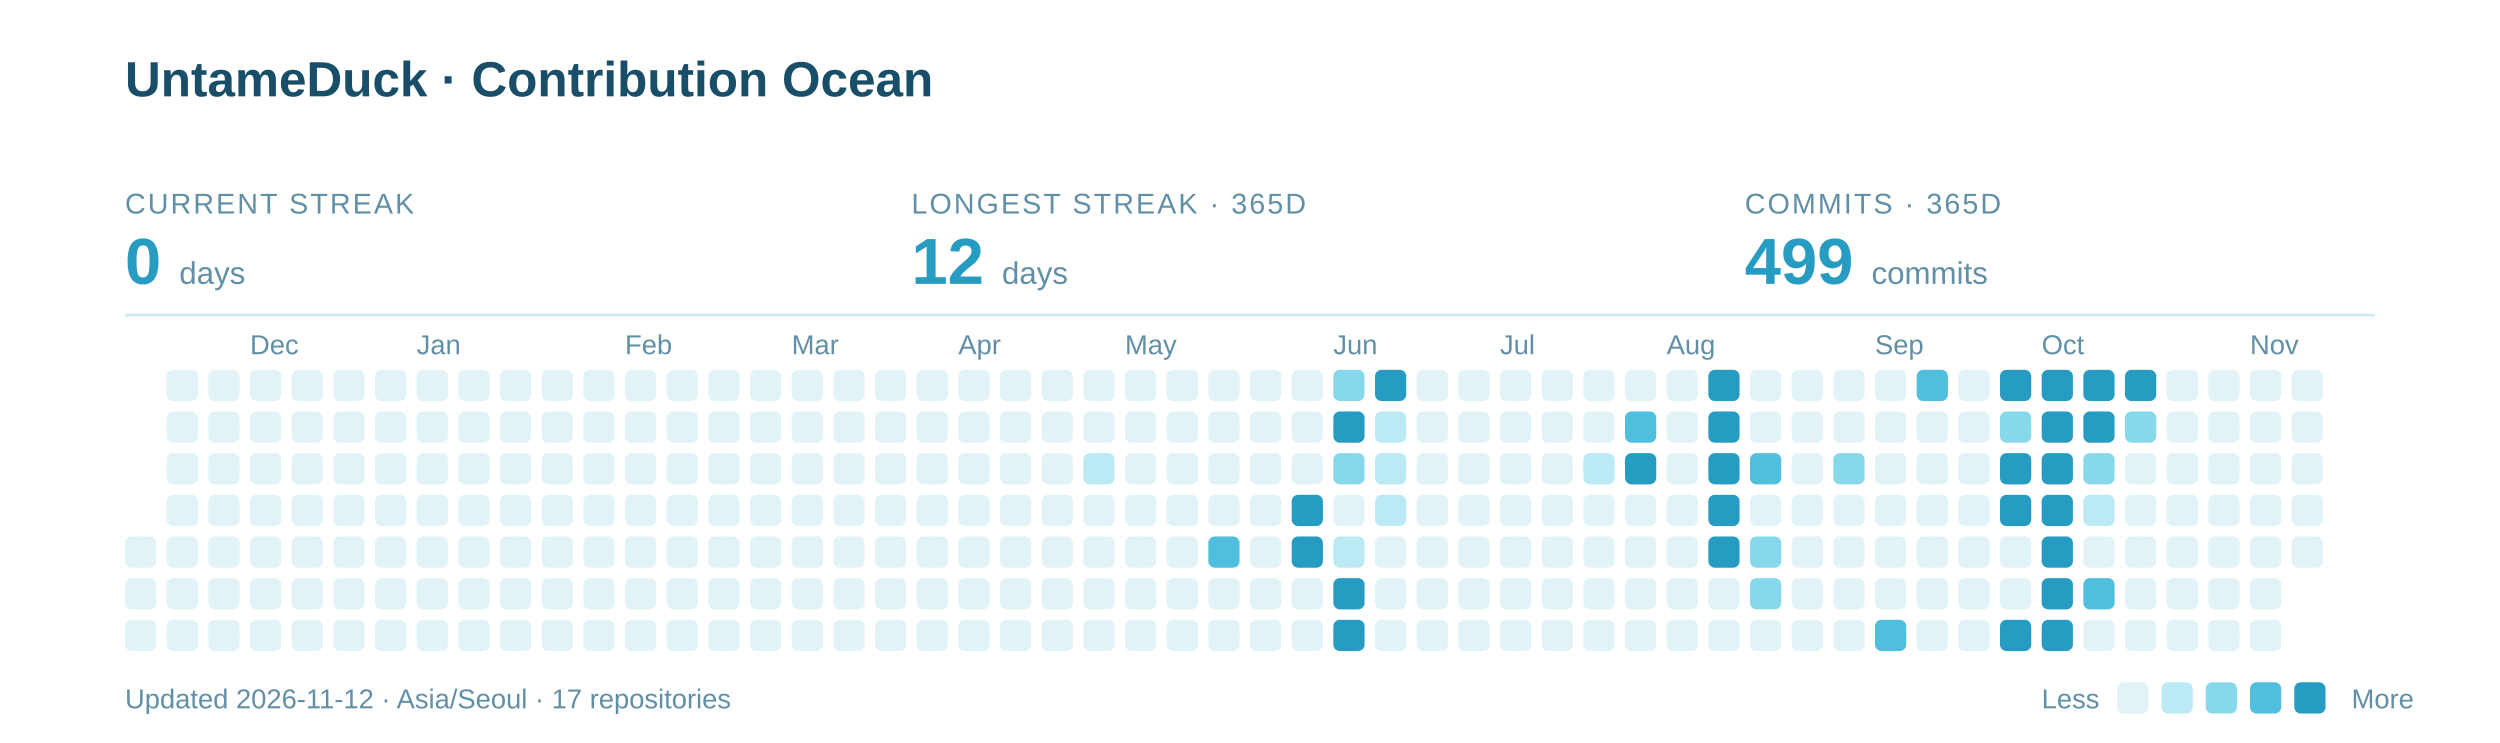
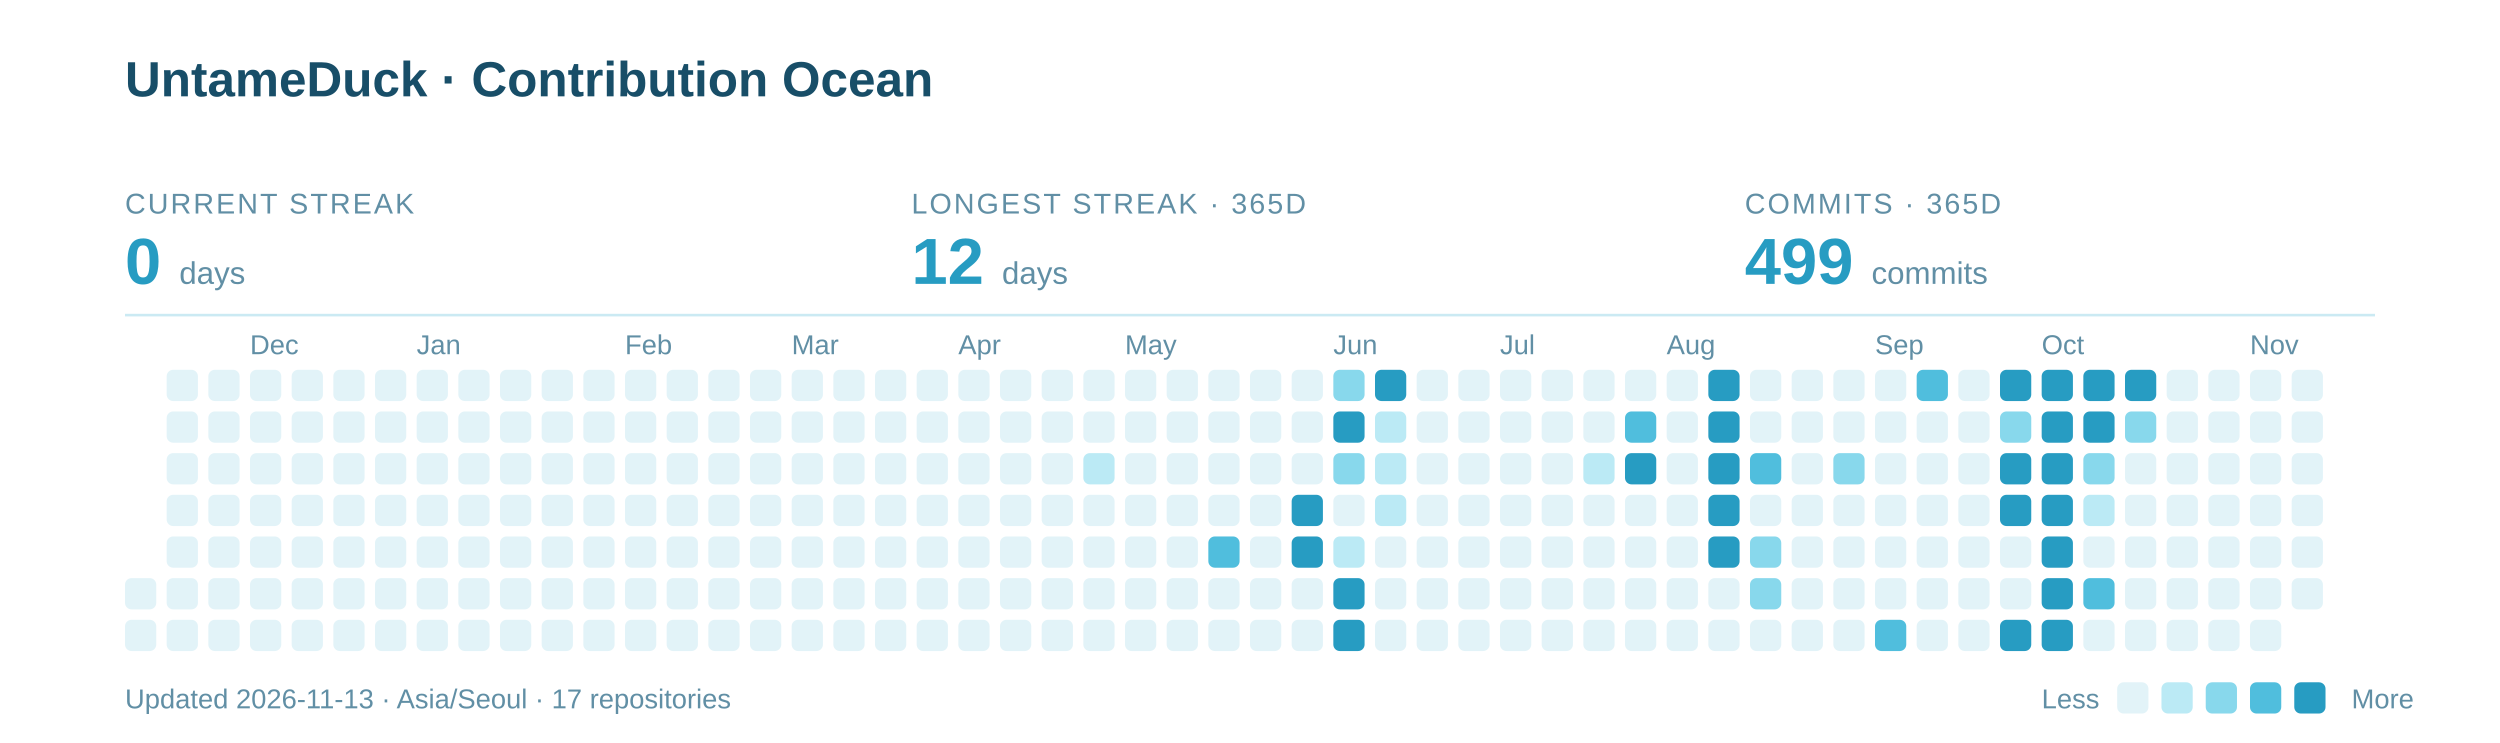
<svg xmlns="http://www.w3.org/2000/svg" width="960" height="285" viewBox="0 0 960 285" role="img" aria-labelledby="title description">
  <text x="48" y="37" font-family="-apple-system,BlinkMacSystemFont,Segoe UI,Arial,sans-serif" font-weight="700" font-size="19" fill="#184E68">UntameDuck · Contribution Ocean</text>
  <text x="48" y="82" font-family="-apple-system,BlinkMacSystemFont,Segoe UI,Arial,sans-serif" font-size="11" letter-spacing="0.8" fill="#618FA5">CURRENT STREAK</text>
  <text x="48" y="109" font-family="-apple-system,BlinkMacSystemFont,Segoe UI,Arial,sans-serif" font-weight="700" font-size="25" fill="#279CC2">0 <tspan font-size="12" font-weight="400" fill="#618FA5">days</tspan>
  </text>
  <text x="350" y="82" font-family="-apple-system,BlinkMacSystemFont,Segoe UI,Arial,sans-serif" font-size="11" letter-spacing="0.8" fill="#618FA5">LONGEST STREAK · 365D</text>
  <text x="350" y="109" font-family="-apple-system,BlinkMacSystemFont,Segoe UI,Arial,sans-serif" font-weight="700" font-size="25" fill="#279CC2">12 <tspan font-size="12" font-weight="400" fill="#618FA5">days</tspan>
  </text>
  <text x="670" y="82" font-family="-apple-system,BlinkMacSystemFont,Segoe UI,Arial,sans-serif" font-size="11" letter-spacing="0.8" fill="#618FA5">COMMITS · 365D</text>
  <text x="670" y="109" font-family="-apple-system,BlinkMacSystemFont,Segoe UI,Arial,sans-serif" font-weight="700" font-size="25" fill="#279CC2">499 <tspan font-size="12" font-weight="400" fill="#618FA5">commits</tspan>
  </text>
  <path d="M48 121H912" stroke="#CBEAF3" />
  <text x="96" y="136" font-family="-apple-system,BlinkMacSystemFont,Segoe UI,Arial,sans-serif" font-size="10.5" fill="#618FA5">Dec</text>
  <text x="160" y="136" font-family="-apple-system,BlinkMacSystemFont,Segoe UI,Arial,sans-serif" font-size="10.5" fill="#618FA5">Jan</text>
  <text x="240" y="136" font-family="-apple-system,BlinkMacSystemFont,Segoe UI,Arial,sans-serif" font-size="10.5" fill="#618FA5">Feb</text>
  <text x="304" y="136" font-family="-apple-system,BlinkMacSystemFont,Segoe UI,Arial,sans-serif" font-size="10.5" fill="#618FA5">Mar</text>
  <text x="368" y="136" font-family="-apple-system,BlinkMacSystemFont,Segoe UI,Arial,sans-serif" font-size="10.5" fill="#618FA5">Apr</text>
  <text x="432" y="136" font-family="-apple-system,BlinkMacSystemFont,Segoe UI,Arial,sans-serif" font-size="10.5" fill="#618FA5">May</text>
  <text x="512" y="136" font-family="-apple-system,BlinkMacSystemFont,Segoe UI,Arial,sans-serif" font-size="10.5" fill="#618FA5">Jun</text>
  <text x="576" y="136" font-family="-apple-system,BlinkMacSystemFont,Segoe UI,Arial,sans-serif" font-size="10.5" fill="#618FA5">Jul</text>
  <text x="640" y="136" font-family="-apple-system,BlinkMacSystemFont,Segoe UI,Arial,sans-serif" font-size="10.5" fill="#618FA5">Aug</text>
  <text x="720" y="136" font-family="-apple-system,BlinkMacSystemFont,Segoe UI,Arial,sans-serif" font-size="10.5" fill="#618FA5">Sep</text>
  <text x="784" y="136" font-family="-apple-system,BlinkMacSystemFont,Segoe UI,Arial,sans-serif" font-size="10.5" fill="#618FA5">Oct</text>
  <text x="864" y="136" font-family="-apple-system,BlinkMacSystemFont,Segoe UI,Arial,sans-serif" font-size="10.5" fill="#618FA5">Nov</text>
-   <rect x="48" y="206" width="12" height="12" rx="2.5" fill="#E2F3F8" />
  <rect x="48" y="222" width="12" height="12" rx="2.5" fill="#E2F3F8" />
  <rect x="48" y="238" width="12" height="12" rx="2.5" fill="#E2F3F8" />
  <rect x="64" y="142" width="12" height="12" rx="2.5" fill="#E2F3F8" />
  <rect x="64" y="158" width="12" height="12" rx="2.5" fill="#E2F3F8" />
  <rect x="64" y="174" width="12" height="12" rx="2.5" fill="#E2F3F8" />
  <rect x="64" y="190" width="12" height="12" rx="2.5" fill="#E2F3F8" />
  <rect x="64" y="206" width="12" height="12" rx="2.5" fill="#E2F3F8" />
  <rect x="64" y="222" width="12" height="12" rx="2.5" fill="#E2F3F8" />
  <rect x="64" y="238" width="12" height="12" rx="2.5" fill="#E2F3F8" />
  <rect x="80" y="142" width="12" height="12" rx="2.5" fill="#E2F3F8" />
  <rect x="80" y="158" width="12" height="12" rx="2.5" fill="#E2F3F8" />
  <rect x="80" y="174" width="12" height="12" rx="2.5" fill="#E2F3F8" />
  <rect x="80" y="190" width="12" height="12" rx="2.5" fill="#E2F3F8" />
  <rect x="80" y="206" width="12" height="12" rx="2.5" fill="#E2F3F8" />
  <rect x="80" y="222" width="12" height="12" rx="2.5" fill="#E2F3F8" />
  <rect x="80" y="238" width="12" height="12" rx="2.5" fill="#E2F3F8" />
  <rect x="96" y="142" width="12" height="12" rx="2.5" fill="#E2F3F8" />
  <rect x="96" y="158" width="12" height="12" rx="2.5" fill="#E2F3F8" />
  <rect x="96" y="174" width="12" height="12" rx="2.5" fill="#E2F3F8" />
  <rect x="96" y="190" width="12" height="12" rx="2.5" fill="#E2F3F8" />
  <rect x="96" y="206" width="12" height="12" rx="2.5" fill="#E2F3F8" />
  <rect x="96" y="222" width="12" height="12" rx="2.5" fill="#E2F3F8" />
  <rect x="96" y="238" width="12" height="12" rx="2.5" fill="#E2F3F8" />
  <rect x="112" y="142" width="12" height="12" rx="2.5" fill="#E2F3F8" />
  <rect x="112" y="158" width="12" height="12" rx="2.5" fill="#E2F3F8" />
  <rect x="112" y="174" width="12" height="12" rx="2.5" fill="#E2F3F8" />
  <rect x="112" y="190" width="12" height="12" rx="2.5" fill="#E2F3F8" />
  <rect x="112" y="206" width="12" height="12" rx="2.5" fill="#E2F3F8" />
  <rect x="112" y="222" width="12" height="12" rx="2.5" fill="#E2F3F8" />
  <rect x="112" y="238" width="12" height="12" rx="2.5" fill="#E2F3F8" />
  <rect x="128" y="142" width="12" height="12" rx="2.5" fill="#E2F3F8" />
  <rect x="128" y="158" width="12" height="12" rx="2.5" fill="#E2F3F8" />
  <rect x="128" y="174" width="12" height="12" rx="2.5" fill="#E2F3F8" />
  <rect x="128" y="190" width="12" height="12" rx="2.5" fill="#E2F3F8" />
  <rect x="128" y="206" width="12" height="12" rx="2.5" fill="#E2F3F8" />
  <rect x="128" y="222" width="12" height="12" rx="2.5" fill="#E2F3F8" />
  <rect x="128" y="238" width="12" height="12" rx="2.5" fill="#E2F3F8" />
  <rect x="144" y="142" width="12" height="12" rx="2.5" fill="#E2F3F8" />
  <rect x="144" y="158" width="12" height="12" rx="2.5" fill="#E2F3F8" />
  <rect x="144" y="174" width="12" height="12" rx="2.5" fill="#E2F3F8" />
  <rect x="144" y="190" width="12" height="12" rx="2.5" fill="#E2F3F8" />
  <rect x="144" y="206" width="12" height="12" rx="2.5" fill="#E2F3F8" />
  <rect x="144" y="222" width="12" height="12" rx="2.5" fill="#E2F3F8" />
  <rect x="144" y="238" width="12" height="12" rx="2.5" fill="#E2F3F8" />
  <rect x="160" y="142" width="12" height="12" rx="2.5" fill="#E2F3F8" />
  <rect x="160" y="158" width="12" height="12" rx="2.5" fill="#E2F3F8" />
  <rect x="160" y="174" width="12" height="12" rx="2.5" fill="#E2F3F8" />
  <rect x="160" y="190" width="12" height="12" rx="2.5" fill="#E2F3F8" />
  <rect x="160" y="206" width="12" height="12" rx="2.5" fill="#E2F3F8" />
  <rect x="160" y="222" width="12" height="12" rx="2.5" fill="#E2F3F8" />
  <rect x="160" y="238" width="12" height="12" rx="2.5" fill="#E2F3F8" />
  <rect x="176" y="142" width="12" height="12" rx="2.5" fill="#E2F3F8" />
  <rect x="176" y="158" width="12" height="12" rx="2.5" fill="#E2F3F8" />
  <rect x="176" y="174" width="12" height="12" rx="2.5" fill="#E2F3F8" />
  <rect x="176" y="190" width="12" height="12" rx="2.5" fill="#E2F3F8" />
  <rect x="176" y="206" width="12" height="12" rx="2.5" fill="#E2F3F8" />
  <rect x="176" y="222" width="12" height="12" rx="2.5" fill="#E2F3F8" />
  <rect x="176" y="238" width="12" height="12" rx="2.5" fill="#E2F3F8" />
  <rect x="192" y="142" width="12" height="12" rx="2.5" fill="#E2F3F8" />
  <rect x="192" y="158" width="12" height="12" rx="2.5" fill="#E2F3F8" />
  <rect x="192" y="174" width="12" height="12" rx="2.5" fill="#E2F3F8" />
  <rect x="192" y="190" width="12" height="12" rx="2.5" fill="#E2F3F8" />
  <rect x="192" y="206" width="12" height="12" rx="2.5" fill="#E2F3F8" />
  <rect x="192" y="222" width="12" height="12" rx="2.5" fill="#E2F3F8" />
  <rect x="192" y="238" width="12" height="12" rx="2.5" fill="#E2F3F8" />
  <rect x="208" y="142" width="12" height="12" rx="2.5" fill="#E2F3F8" />
  <rect x="208" y="158" width="12" height="12" rx="2.5" fill="#E2F3F8" />
  <rect x="208" y="174" width="12" height="12" rx="2.5" fill="#E2F3F8" />
  <rect x="208" y="190" width="12" height="12" rx="2.5" fill="#E2F3F8" />
  <rect x="208" y="206" width="12" height="12" rx="2.5" fill="#E2F3F8" />
  <rect x="208" y="222" width="12" height="12" rx="2.5" fill="#E2F3F8" />
  <rect x="208" y="238" width="12" height="12" rx="2.5" fill="#E2F3F8" />
  <rect x="224" y="142" width="12" height="12" rx="2.5" fill="#E2F3F8" />
  <rect x="224" y="158" width="12" height="12" rx="2.5" fill="#E2F3F8" />
  <rect x="224" y="174" width="12" height="12" rx="2.5" fill="#E2F3F8" />
  <rect x="224" y="190" width="12" height="12" rx="2.5" fill="#E2F3F8" />
  <rect x="224" y="206" width="12" height="12" rx="2.5" fill="#E2F3F8" />
  <rect x="224" y="222" width="12" height="12" rx="2.5" fill="#E2F3F8" />
  <rect x="224" y="238" width="12" height="12" rx="2.5" fill="#E2F3F8" />
  <rect x="240" y="142" width="12" height="12" rx="2.5" fill="#E2F3F8" />
  <rect x="240" y="158" width="12" height="12" rx="2.5" fill="#E2F3F8" />
  <rect x="240" y="174" width="12" height="12" rx="2.5" fill="#E2F3F8" />
  <rect x="240" y="190" width="12" height="12" rx="2.5" fill="#E2F3F8" />
  <rect x="240" y="206" width="12" height="12" rx="2.5" fill="#E2F3F8" />
  <rect x="240" y="222" width="12" height="12" rx="2.5" fill="#E2F3F8" />
  <rect x="240" y="238" width="12" height="12" rx="2.5" fill="#E2F3F8" />
  <rect x="256" y="142" width="12" height="12" rx="2.5" fill="#E2F3F8" />
  <rect x="256" y="158" width="12" height="12" rx="2.5" fill="#E2F3F8" />
  <rect x="256" y="174" width="12" height="12" rx="2.5" fill="#E2F3F8" />
  <rect x="256" y="190" width="12" height="12" rx="2.5" fill="#E2F3F8" />
  <rect x="256" y="206" width="12" height="12" rx="2.5" fill="#E2F3F8" />
  <rect x="256" y="222" width="12" height="12" rx="2.5" fill="#E2F3F8" />
  <rect x="256" y="238" width="12" height="12" rx="2.5" fill="#E2F3F8" />
  <rect x="272" y="142" width="12" height="12" rx="2.5" fill="#E2F3F8" />
  <rect x="272" y="158" width="12" height="12" rx="2.5" fill="#E2F3F8" />
  <rect x="272" y="174" width="12" height="12" rx="2.5" fill="#E2F3F8" />
  <rect x="272" y="190" width="12" height="12" rx="2.5" fill="#E2F3F8" />
  <rect x="272" y="206" width="12" height="12" rx="2.5" fill="#E2F3F8" />
  <rect x="272" y="222" width="12" height="12" rx="2.5" fill="#E2F3F8" />
  <rect x="272" y="238" width="12" height="12" rx="2.5" fill="#E2F3F8" />
  <rect x="288" y="142" width="12" height="12" rx="2.5" fill="#E2F3F8" />
  <rect x="288" y="158" width="12" height="12" rx="2.5" fill="#E2F3F8" />
  <rect x="288" y="174" width="12" height="12" rx="2.5" fill="#E2F3F8" />
  <rect x="288" y="190" width="12" height="12" rx="2.5" fill="#E2F3F8" />
  <rect x="288" y="206" width="12" height="12" rx="2.5" fill="#E2F3F8" />
  <rect x="288" y="222" width="12" height="12" rx="2.5" fill="#E2F3F8" />
  <rect x="288" y="238" width="12" height="12" rx="2.5" fill="#E2F3F8" />
  <rect x="304" y="142" width="12" height="12" rx="2.5" fill="#E2F3F8" />
  <rect x="304" y="158" width="12" height="12" rx="2.5" fill="#E2F3F8" />
  <rect x="304" y="174" width="12" height="12" rx="2.5" fill="#E2F3F8" />
  <rect x="304" y="190" width="12" height="12" rx="2.5" fill="#E2F3F8" />
  <rect x="304" y="206" width="12" height="12" rx="2.5" fill="#E2F3F8" />
  <rect x="304" y="222" width="12" height="12" rx="2.5" fill="#E2F3F8" />
  <rect x="304" y="238" width="12" height="12" rx="2.5" fill="#E2F3F8" />
  <rect x="320" y="142" width="12" height="12" rx="2.5" fill="#E2F3F8" />
  <rect x="320" y="158" width="12" height="12" rx="2.5" fill="#E2F3F8" />
  <rect x="320" y="174" width="12" height="12" rx="2.5" fill="#E2F3F8" />
  <rect x="320" y="190" width="12" height="12" rx="2.5" fill="#E2F3F8" />
  <rect x="320" y="206" width="12" height="12" rx="2.5" fill="#E2F3F8" />
  <rect x="320" y="222" width="12" height="12" rx="2.5" fill="#E2F3F8" />
  <rect x="320" y="238" width="12" height="12" rx="2.5" fill="#E2F3F8" />
  <rect x="336" y="142" width="12" height="12" rx="2.5" fill="#E2F3F8" />
  <rect x="336" y="158" width="12" height="12" rx="2.5" fill="#E2F3F8" />
  <rect x="336" y="174" width="12" height="12" rx="2.5" fill="#E2F3F8" />
  <rect x="336" y="190" width="12" height="12" rx="2.5" fill="#E2F3F8" />
  <rect x="336" y="206" width="12" height="12" rx="2.5" fill="#E2F3F8" />
  <rect x="336" y="222" width="12" height="12" rx="2.5" fill="#E2F3F8" />
  <rect x="336" y="238" width="12" height="12" rx="2.5" fill="#E2F3F8" />
  <rect x="352" y="142" width="12" height="12" rx="2.5" fill="#E2F3F8" />
  <rect x="352" y="158" width="12" height="12" rx="2.5" fill="#E2F3F8" />
  <rect x="352" y="174" width="12" height="12" rx="2.5" fill="#E2F3F8" />
  <rect x="352" y="190" width="12" height="12" rx="2.5" fill="#E2F3F8" />
  <rect x="352" y="206" width="12" height="12" rx="2.5" fill="#E2F3F8" />
  <rect x="352" y="222" width="12" height="12" rx="2.5" fill="#E2F3F8" />
  <rect x="352" y="238" width="12" height="12" rx="2.5" fill="#E2F3F8" />
  <rect x="368" y="142" width="12" height="12" rx="2.5" fill="#E2F3F8" />
  <rect x="368" y="158" width="12" height="12" rx="2.5" fill="#E2F3F8" />
  <rect x="368" y="174" width="12" height="12" rx="2.5" fill="#E2F3F8" />
  <rect x="368" y="190" width="12" height="12" rx="2.5" fill="#E2F3F8" />
  <rect x="368" y="206" width="12" height="12" rx="2.5" fill="#E2F3F8" />
  <rect x="368" y="222" width="12" height="12" rx="2.5" fill="#E2F3F8" />
  <rect x="368" y="238" width="12" height="12" rx="2.5" fill="#E2F3F8" />
  <rect x="384" y="142" width="12" height="12" rx="2.5" fill="#E2F3F8" />
  <rect x="384" y="158" width="12" height="12" rx="2.5" fill="#E2F3F8" />
  <rect x="384" y="174" width="12" height="12" rx="2.5" fill="#E2F3F8" />
  <rect x="384" y="190" width="12" height="12" rx="2.5" fill="#E2F3F8" />
  <rect x="384" y="206" width="12" height="12" rx="2.5" fill="#E2F3F8" />
  <rect x="384" y="222" width="12" height="12" rx="2.5" fill="#E2F3F8" />
  <rect x="384" y="238" width="12" height="12" rx="2.5" fill="#E2F3F8" />
  <rect x="400" y="142" width="12" height="12" rx="2.5" fill="#E2F3F8" />
  <rect x="400" y="158" width="12" height="12" rx="2.5" fill="#E2F3F8" />
  <rect x="400" y="174" width="12" height="12" rx="2.5" fill="#E2F3F8" />
  <rect x="400" y="190" width="12" height="12" rx="2.5" fill="#E2F3F8" />
  <rect x="400" y="206" width="12" height="12" rx="2.5" fill="#E2F3F8" />
  <rect x="400" y="222" width="12" height="12" rx="2.5" fill="#E2F3F8" />
  <rect x="400" y="238" width="12" height="12" rx="2.5" fill="#E2F3F8" />
  <rect x="416" y="142" width="12" height="12" rx="2.5" fill="#E2F3F8" />
  <rect x="416" y="158" width="12" height="12" rx="2.5" fill="#E2F3F8" />
  <rect x="416" y="174" width="12" height="12" rx="2.5" fill="#BBEAF5" />
  <rect x="416" y="190" width="12" height="12" rx="2.5" fill="#E2F3F8" />
  <rect x="416" y="206" width="12" height="12" rx="2.5" fill="#E2F3F8" />
  <rect x="416" y="222" width="12" height="12" rx="2.5" fill="#E2F3F8" />
  <rect x="416" y="238" width="12" height="12" rx="2.5" fill="#E2F3F8" />
  <rect x="432" y="142" width="12" height="12" rx="2.5" fill="#E2F3F8" />
  <rect x="432" y="158" width="12" height="12" rx="2.5" fill="#E2F3F8" />
  <rect x="432" y="174" width="12" height="12" rx="2.5" fill="#E2F3F8" />
  <rect x="432" y="190" width="12" height="12" rx="2.5" fill="#E2F3F8" />
  <rect x="432" y="206" width="12" height="12" rx="2.5" fill="#E2F3F8" />
  <rect x="432" y="222" width="12" height="12" rx="2.5" fill="#E2F3F8" />
  <rect x="432" y="238" width="12" height="12" rx="2.5" fill="#E2F3F8" />
  <rect x="448" y="142" width="12" height="12" rx="2.5" fill="#E2F3F8" />
  <rect x="448" y="158" width="12" height="12" rx="2.5" fill="#E2F3F8" />
  <rect x="448" y="174" width="12" height="12" rx="2.5" fill="#E2F3F8" />
  <rect x="448" y="190" width="12" height="12" rx="2.5" fill="#E2F3F8" />
  <rect x="448" y="206" width="12" height="12" rx="2.5" fill="#E2F3F8" />
  <rect x="448" y="222" width="12" height="12" rx="2.5" fill="#E2F3F8" />
  <rect x="448" y="238" width="12" height="12" rx="2.5" fill="#E2F3F8" />
  <rect x="464" y="142" width="12" height="12" rx="2.5" fill="#E2F3F8" />
  <rect x="464" y="158" width="12" height="12" rx="2.5" fill="#E2F3F8" />
  <rect x="464" y="174" width="12" height="12" rx="2.5" fill="#E2F3F8" />
  <rect x="464" y="190" width="12" height="12" rx="2.5" fill="#E2F3F8" />
  <rect x="464" y="206" width="12" height="12" rx="2.5" fill="#50BEDD" />
  <rect x="464" y="222" width="12" height="12" rx="2.5" fill="#E2F3F8" />
  <rect x="464" y="238" width="12" height="12" rx="2.5" fill="#E2F3F8" />
  <rect x="480" y="142" width="12" height="12" rx="2.5" fill="#E2F3F8" />
  <rect x="480" y="158" width="12" height="12" rx="2.5" fill="#E2F3F8" />
  <rect x="480" y="174" width="12" height="12" rx="2.5" fill="#E2F3F8" />
  <rect x="480" y="190" width="12" height="12" rx="2.5" fill="#E2F3F8" />
  <rect x="480" y="206" width="12" height="12" rx="2.5" fill="#E2F3F8" />
  <rect x="480" y="222" width="12" height="12" rx="2.5" fill="#E2F3F8" />
  <rect x="480" y="238" width="12" height="12" rx="2.5" fill="#E2F3F8" />
  <rect x="496" y="142" width="12" height="12" rx="2.5" fill="#E2F3F8" />
  <rect x="496" y="158" width="12" height="12" rx="2.5" fill="#E2F3F8" />
  <rect x="496" y="174" width="12" height="12" rx="2.5" fill="#E2F3F8" />
  <rect x="496" y="190" width="12" height="12" rx="2.5" fill="#279CC2" />
  <rect x="496" y="206" width="12" height="12" rx="2.5" fill="#279CC2" />
  <rect x="496" y="222" width="12" height="12" rx="2.5" fill="#E2F3F8" />
  <rect x="496" y="238" width="12" height="12" rx="2.5" fill="#E2F3F8" />
  <rect x="512" y="142" width="12" height="12" rx="2.5" fill="#88D8EC" />
  <rect x="512" y="158" width="12" height="12" rx="2.5" fill="#279CC2" />
  <rect x="512" y="174" width="12" height="12" rx="2.5" fill="#88D8EC" />
  <rect x="512" y="190" width="12" height="12" rx="2.5" fill="#E2F3F8" />
  <rect x="512" y="206" width="12" height="12" rx="2.5" fill="#BBEAF5" />
  <rect x="512" y="222" width="12" height="12" rx="2.5" fill="#279CC2" />
  <rect x="512" y="238" width="12" height="12" rx="2.5" fill="#279CC2" />
  <rect x="528" y="142" width="12" height="12" rx="2.5" fill="#279CC2" />
  <rect x="528" y="158" width="12" height="12" rx="2.5" fill="#BBEAF5" />
  <rect x="528" y="174" width="12" height="12" rx="2.5" fill="#BBEAF5" />
  <rect x="528" y="190" width="12" height="12" rx="2.5" fill="#BBEAF5" />
  <rect x="528" y="206" width="12" height="12" rx="2.5" fill="#E2F3F8" />
  <rect x="528" y="222" width="12" height="12" rx="2.5" fill="#E2F3F8" />
  <rect x="528" y="238" width="12" height="12" rx="2.5" fill="#E2F3F8" />
  <rect x="544" y="142" width="12" height="12" rx="2.5" fill="#E2F3F8" />
  <rect x="544" y="158" width="12" height="12" rx="2.5" fill="#E2F3F8" />
  <rect x="544" y="174" width="12" height="12" rx="2.5" fill="#E2F3F8" />
  <rect x="544" y="190" width="12" height="12" rx="2.5" fill="#E2F3F8" />
  <rect x="544" y="206" width="12" height="12" rx="2.5" fill="#E2F3F8" />
  <rect x="544" y="222" width="12" height="12" rx="2.5" fill="#E2F3F8" />
  <rect x="544" y="238" width="12" height="12" rx="2.5" fill="#E2F3F8" />
  <rect x="560" y="142" width="12" height="12" rx="2.5" fill="#E2F3F8" />
  <rect x="560" y="158" width="12" height="12" rx="2.5" fill="#E2F3F8" />
  <rect x="560" y="174" width="12" height="12" rx="2.5" fill="#E2F3F8" />
  <rect x="560" y="190" width="12" height="12" rx="2.5" fill="#E2F3F8" />
  <rect x="560" y="206" width="12" height="12" rx="2.5" fill="#E2F3F8" />
  <rect x="560" y="222" width="12" height="12" rx="2.5" fill="#E2F3F8" />
  <rect x="560" y="238" width="12" height="12" rx="2.5" fill="#E2F3F8" />
  <rect x="576" y="142" width="12" height="12" rx="2.5" fill="#E2F3F8" />
  <rect x="576" y="158" width="12" height="12" rx="2.5" fill="#E2F3F8" />
  <rect x="576" y="174" width="12" height="12" rx="2.5" fill="#E2F3F8" />
  <rect x="576" y="190" width="12" height="12" rx="2.5" fill="#E2F3F8" />
  <rect x="576" y="206" width="12" height="12" rx="2.5" fill="#E2F3F8" />
  <rect x="576" y="222" width="12" height="12" rx="2.5" fill="#E2F3F8" />
  <rect x="576" y="238" width="12" height="12" rx="2.5" fill="#E2F3F8" />
  <rect x="592" y="142" width="12" height="12" rx="2.5" fill="#E2F3F8" />
  <rect x="592" y="158" width="12" height="12" rx="2.5" fill="#E2F3F8" />
  <rect x="592" y="174" width="12" height="12" rx="2.5" fill="#E2F3F8" />
  <rect x="592" y="190" width="12" height="12" rx="2.5" fill="#E2F3F8" />
  <rect x="592" y="206" width="12" height="12" rx="2.5" fill="#E2F3F8" />
  <rect x="592" y="222" width="12" height="12" rx="2.5" fill="#E2F3F8" />
  <rect x="592" y="238" width="12" height="12" rx="2.5" fill="#E2F3F8" />
  <rect x="608" y="142" width="12" height="12" rx="2.5" fill="#E2F3F8" />
  <rect x="608" y="158" width="12" height="12" rx="2.5" fill="#E2F3F8" />
  <rect x="608" y="174" width="12" height="12" rx="2.5" fill="#BBEAF5" />
  <rect x="608" y="190" width="12" height="12" rx="2.5" fill="#E2F3F8" />
  <rect x="608" y="206" width="12" height="12" rx="2.5" fill="#E2F3F8" />
  <rect x="608" y="222" width="12" height="12" rx="2.5" fill="#E2F3F8" />
  <rect x="608" y="238" width="12" height="12" rx="2.5" fill="#E2F3F8" />
  <rect x="624" y="142" width="12" height="12" rx="2.5" fill="#E2F3F8" />
  <rect x="624" y="158" width="12" height="12" rx="2.5" fill="#50BEDD" />
  <rect x="624" y="174" width="12" height="12" rx="2.5" fill="#279CC2" />
  <rect x="624" y="190" width="12" height="12" rx="2.5" fill="#E2F3F8" />
  <rect x="624" y="206" width="12" height="12" rx="2.5" fill="#E2F3F8" />
  <rect x="624" y="222" width="12" height="12" rx="2.5" fill="#E2F3F8" />
  <rect x="624" y="238" width="12" height="12" rx="2.5" fill="#E2F3F8" />
  <rect x="640" y="142" width="12" height="12" rx="2.5" fill="#E2F3F8" />
  <rect x="640" y="158" width="12" height="12" rx="2.5" fill="#E2F3F8" />
  <rect x="640" y="174" width="12" height="12" rx="2.5" fill="#E2F3F8" />
  <rect x="640" y="190" width="12" height="12" rx="2.5" fill="#E2F3F8" />
  <rect x="640" y="206" width="12" height="12" rx="2.5" fill="#E2F3F8" />
  <rect x="640" y="222" width="12" height="12" rx="2.5" fill="#E2F3F8" />
  <rect x="640" y="238" width="12" height="12" rx="2.5" fill="#E2F3F8" />
  <rect x="656" y="142" width="12" height="12" rx="2.5" fill="#279CC2" />
  <rect x="656" y="158" width="12" height="12" rx="2.5" fill="#279CC2" />
  <rect x="656" y="174" width="12" height="12" rx="2.5" fill="#279CC2" />
  <rect x="656" y="190" width="12" height="12" rx="2.5" fill="#279CC2" />
  <rect x="656" y="206" width="12" height="12" rx="2.5" fill="#279CC2" />
  <rect x="656" y="222" width="12" height="12" rx="2.5" fill="#E2F3F8" />
  <rect x="656" y="238" width="12" height="12" rx="2.5" fill="#E2F3F8" />
  <rect x="672" y="142" width="12" height="12" rx="2.5" fill="#E2F3F8" />
  <rect x="672" y="158" width="12" height="12" rx="2.5" fill="#E2F3F8" />
  <rect x="672" y="174" width="12" height="12" rx="2.5" fill="#50BEDD" />
  <rect x="672" y="190" width="12" height="12" rx="2.5" fill="#E2F3F8" />
  <rect x="672" y="206" width="12" height="12" rx="2.5" fill="#88D8EC" />
  <rect x="672" y="222" width="12" height="12" rx="2.5" fill="#88D8EC" />
  <rect x="672" y="238" width="12" height="12" rx="2.5" fill="#E2F3F8" />
  <rect x="688" y="142" width="12" height="12" rx="2.5" fill="#E2F3F8" />
  <rect x="688" y="158" width="12" height="12" rx="2.5" fill="#E2F3F8" />
  <rect x="688" y="174" width="12" height="12" rx="2.5" fill="#E2F3F8" />
  <rect x="688" y="190" width="12" height="12" rx="2.5" fill="#E2F3F8" />
  <rect x="688" y="206" width="12" height="12" rx="2.5" fill="#E2F3F8" />
  <rect x="688" y="222" width="12" height="12" rx="2.5" fill="#E2F3F8" />
  <rect x="688" y="238" width="12" height="12" rx="2.5" fill="#E2F3F8" />
  <rect x="704" y="142" width="12" height="12" rx="2.5" fill="#E2F3F8" />
  <rect x="704" y="158" width="12" height="12" rx="2.5" fill="#E2F3F8" />
  <rect x="704" y="174" width="12" height="12" rx="2.5" fill="#88D8EC" />
  <rect x="704" y="190" width="12" height="12" rx="2.5" fill="#E2F3F8" />
  <rect x="704" y="206" width="12" height="12" rx="2.5" fill="#E2F3F8" />
  <rect x="704" y="222" width="12" height="12" rx="2.5" fill="#E2F3F8" />
  <rect x="704" y="238" width="12" height="12" rx="2.5" fill="#E2F3F8" />
  <rect x="720" y="142" width="12" height="12" rx="2.5" fill="#E2F3F8" />
  <rect x="720" y="158" width="12" height="12" rx="2.5" fill="#E2F3F8" />
  <rect x="720" y="174" width="12" height="12" rx="2.5" fill="#E2F3F8" />
  <rect x="720" y="190" width="12" height="12" rx="2.5" fill="#E2F3F8" />
  <rect x="720" y="206" width="12" height="12" rx="2.5" fill="#E2F3F8" />
  <rect x="720" y="222" width="12" height="12" rx="2.5" fill="#E2F3F8" />
  <rect x="720" y="238" width="12" height="12" rx="2.5" fill="#50BEDD" />
  <rect x="736" y="142" width="12" height="12" rx="2.5" fill="#50BEDD" />
  <rect x="736" y="158" width="12" height="12" rx="2.5" fill="#E2F3F8" />
  <rect x="736" y="174" width="12" height="12" rx="2.5" fill="#E2F3F8" />
  <rect x="736" y="190" width="12" height="12" rx="2.5" fill="#E2F3F8" />
  <rect x="736" y="206" width="12" height="12" rx="2.5" fill="#E2F3F8" />
  <rect x="736" y="222" width="12" height="12" rx="2.5" fill="#E2F3F8" />
  <rect x="736" y="238" width="12" height="12" rx="2.5" fill="#E2F3F8" />
  <rect x="752" y="142" width="12" height="12" rx="2.5" fill="#E2F3F8" />
  <rect x="752" y="158" width="12" height="12" rx="2.5" fill="#E2F3F8" />
  <rect x="752" y="174" width="12" height="12" rx="2.5" fill="#E2F3F8" />
  <rect x="752" y="190" width="12" height="12" rx="2.5" fill="#E2F3F8" />
  <rect x="752" y="206" width="12" height="12" rx="2.5" fill="#E2F3F8" />
  <rect x="752" y="222" width="12" height="12" rx="2.5" fill="#E2F3F8" />
  <rect x="752" y="238" width="12" height="12" rx="2.5" fill="#E2F3F8" />
  <rect x="768" y="142" width="12" height="12" rx="2.5" fill="#279CC2" />
  <rect x="768" y="158" width="12" height="12" rx="2.5" fill="#88D8EC" />
  <rect x="768" y="174" width="12" height="12" rx="2.5" fill="#279CC2" />
  <rect x="768" y="190" width="12" height="12" rx="2.5" fill="#279CC2" />
  <rect x="768" y="206" width="12" height="12" rx="2.5" fill="#E2F3F8" />
  <rect x="768" y="222" width="12" height="12" rx="2.5" fill="#E2F3F8" />
  <rect x="768" y="238" width="12" height="12" rx="2.5" fill="#279CC2" />
  <rect x="784" y="142" width="12" height="12" rx="2.5" fill="#279CC2" />
  <rect x="784" y="158" width="12" height="12" rx="2.5" fill="#279CC2" />
  <rect x="784" y="174" width="12" height="12" rx="2.5" fill="#279CC2" />
  <rect x="784" y="190" width="12" height="12" rx="2.5" fill="#279CC2" />
  <rect x="784" y="206" width="12" height="12" rx="2.5" fill="#279CC2" />
  <rect x="784" y="222" width="12" height="12" rx="2.5" fill="#279CC2" />
  <rect x="784" y="238" width="12" height="12" rx="2.5" fill="#279CC2" />
  <rect x="800" y="142" width="12" height="12" rx="2.5" fill="#279CC2" />
  <rect x="800" y="158" width="12" height="12" rx="2.5" fill="#279CC2" />
  <rect x="800" y="174" width="12" height="12" rx="2.5" fill="#88D8EC" />
  <rect x="800" y="190" width="12" height="12" rx="2.5" fill="#BBEAF5" />
  <rect x="800" y="206" width="12" height="12" rx="2.5" fill="#E2F3F8" />
  <rect x="800" y="222" width="12" height="12" rx="2.5" fill="#50BEDD" />
  <rect x="800" y="238" width="12" height="12" rx="2.5" fill="#E2F3F8" />
  <rect x="816" y="142" width="12" height="12" rx="2.5" fill="#279CC2" />
  <rect x="816" y="158" width="12" height="12" rx="2.5" fill="#88D8EC" />
  <rect x="816" y="174" width="12" height="12" rx="2.5" fill="#E2F3F8" />
  <rect x="816" y="190" width="12" height="12" rx="2.5" fill="#E2F3F8" />
  <rect x="816" y="206" width="12" height="12" rx="2.5" fill="#E2F3F8" />
  <rect x="816" y="222" width="12" height="12" rx="2.5" fill="#E2F3F8" />
  <rect x="816" y="238" width="12" height="12" rx="2.5" fill="#E2F3F8" />
  <rect x="832" y="142" width="12" height="12" rx="2.5" fill="#E2F3F8" />
  <rect x="832" y="158" width="12" height="12" rx="2.5" fill="#E2F3F8" />
  <rect x="832" y="174" width="12" height="12" rx="2.5" fill="#E2F3F8" />
  <rect x="832" y="190" width="12" height="12" rx="2.5" fill="#E2F3F8" />
  <rect x="832" y="206" width="12" height="12" rx="2.5" fill="#E2F3F8" />
  <rect x="832" y="222" width="12" height="12" rx="2.5" fill="#E2F3F8" />
  <rect x="832" y="238" width="12" height="12" rx="2.5" fill="#E2F3F8" />
  <rect x="848" y="142" width="12" height="12" rx="2.5" fill="#E2F3F8" />
  <rect x="848" y="158" width="12" height="12" rx="2.5" fill="#E2F3F8" />
  <rect x="848" y="174" width="12" height="12" rx="2.5" fill="#E2F3F8" />
  <rect x="848" y="190" width="12" height="12" rx="2.5" fill="#E2F3F8" />
  <rect x="848" y="206" width="12" height="12" rx="2.5" fill="#E2F3F8" />
  <rect x="848" y="222" width="12" height="12" rx="2.5" fill="#E2F3F8" />
  <rect x="848" y="238" width="12" height="12" rx="2.5" fill="#E2F3F8" />
  <rect x="864" y="142" width="12" height="12" rx="2.5" fill="#E2F3F8" />
  <rect x="864" y="158" width="12" height="12" rx="2.5" fill="#E2F3F8" />
  <rect x="864" y="174" width="12" height="12" rx="2.5" fill="#E2F3F8" />
  <rect x="864" y="190" width="12" height="12" rx="2.5" fill="#E2F3F8" />
  <rect x="864" y="206" width="12" height="12" rx="2.5" fill="#E2F3F8" />
  <rect x="864" y="222" width="12" height="12" rx="2.5" fill="#E2F3F8" />
  <rect x="864" y="238" width="12" height="12" rx="2.5" fill="#E2F3F8" />
  <rect x="880" y="142" width="12" height="12" rx="2.5" fill="#E2F3F8" />
  <rect x="880" y="158" width="12" height="12" rx="2.5" fill="#E2F3F8" />
  <rect x="880" y="174" width="12" height="12" rx="2.5" fill="#E2F3F8" />
  <rect x="880" y="190" width="12" height="12" rx="2.5" fill="#E2F3F8" />
  <rect x="880" y="206" width="12" height="12" rx="2.5" fill="#E2F3F8" />
-   <text x="48" y="272" font-family="-apple-system,BlinkMacSystemFont,Segoe UI,Arial,sans-serif" font-size="10.5" fill="#618FA5">Updated 2026-11-12 · Asia/Seoul · 17 repositories</text>
+   <rect x="880" y="222" width="12" height="12" rx="2.5" fill="#E2F3F8" />
+   <text x="48" y="272" font-family="-apple-system,BlinkMacSystemFont,Segoe UI,Arial,sans-serif" font-size="10.5" fill="#618FA5">Updated 2026-11-13 · Asia/Seoul · 17 repositories</text>
  <text x="784" y="272" font-family="-apple-system,BlinkMacSystemFont,Segoe UI,Arial,sans-serif" font-size="10.5" fill="#618FA5">Less</text>
  <rect x="813" y="262" width="12" height="12" rx="2.5" fill="#E2F3F8" />
  <rect x="830" y="262" width="12" height="12" rx="2.5" fill="#BBEAF5" />
  <rect x="847" y="262" width="12" height="12" rx="2.5" fill="#88D8EC" />
  <rect x="864" y="262" width="12" height="12" rx="2.5" fill="#50BEDD" />
  <rect x="881" y="262" width="12" height="12" rx="2.5" fill="#279CC2" />
  <text x="903" y="272" font-family="-apple-system,BlinkMacSystemFont,Segoe UI,Arial,sans-serif" font-size="10.5" fill="#618FA5">More</text>
</svg>
